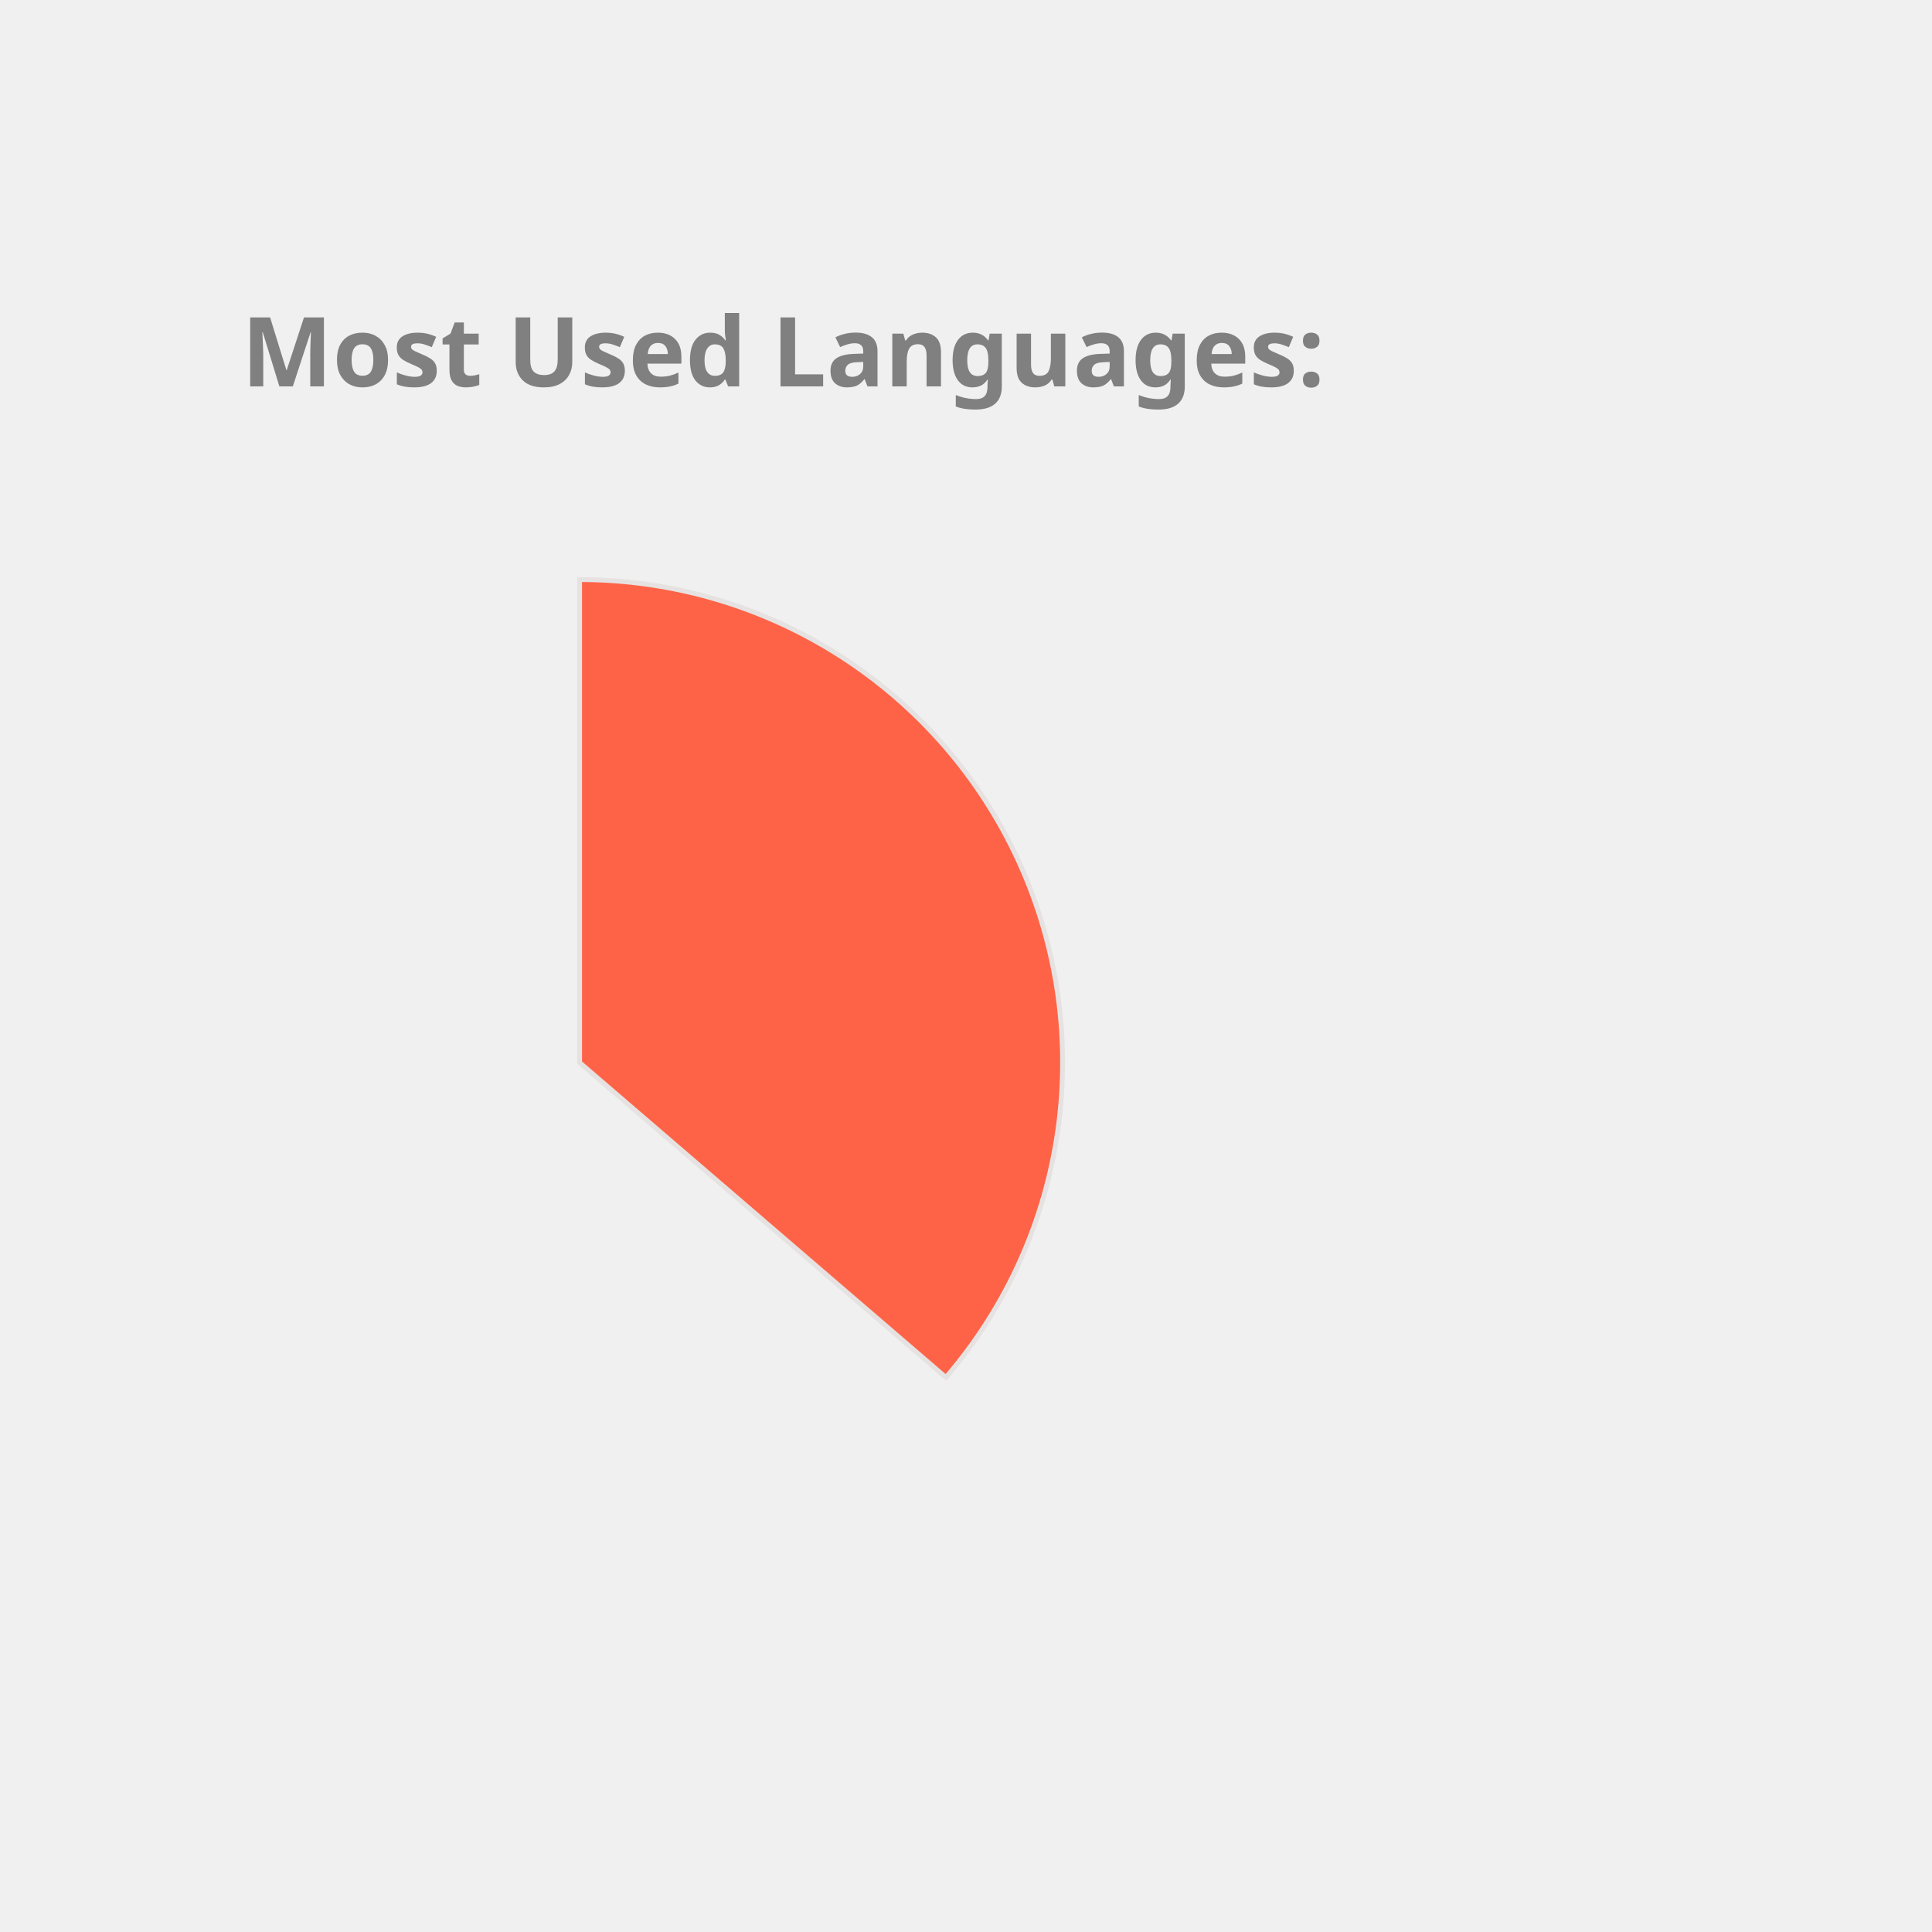
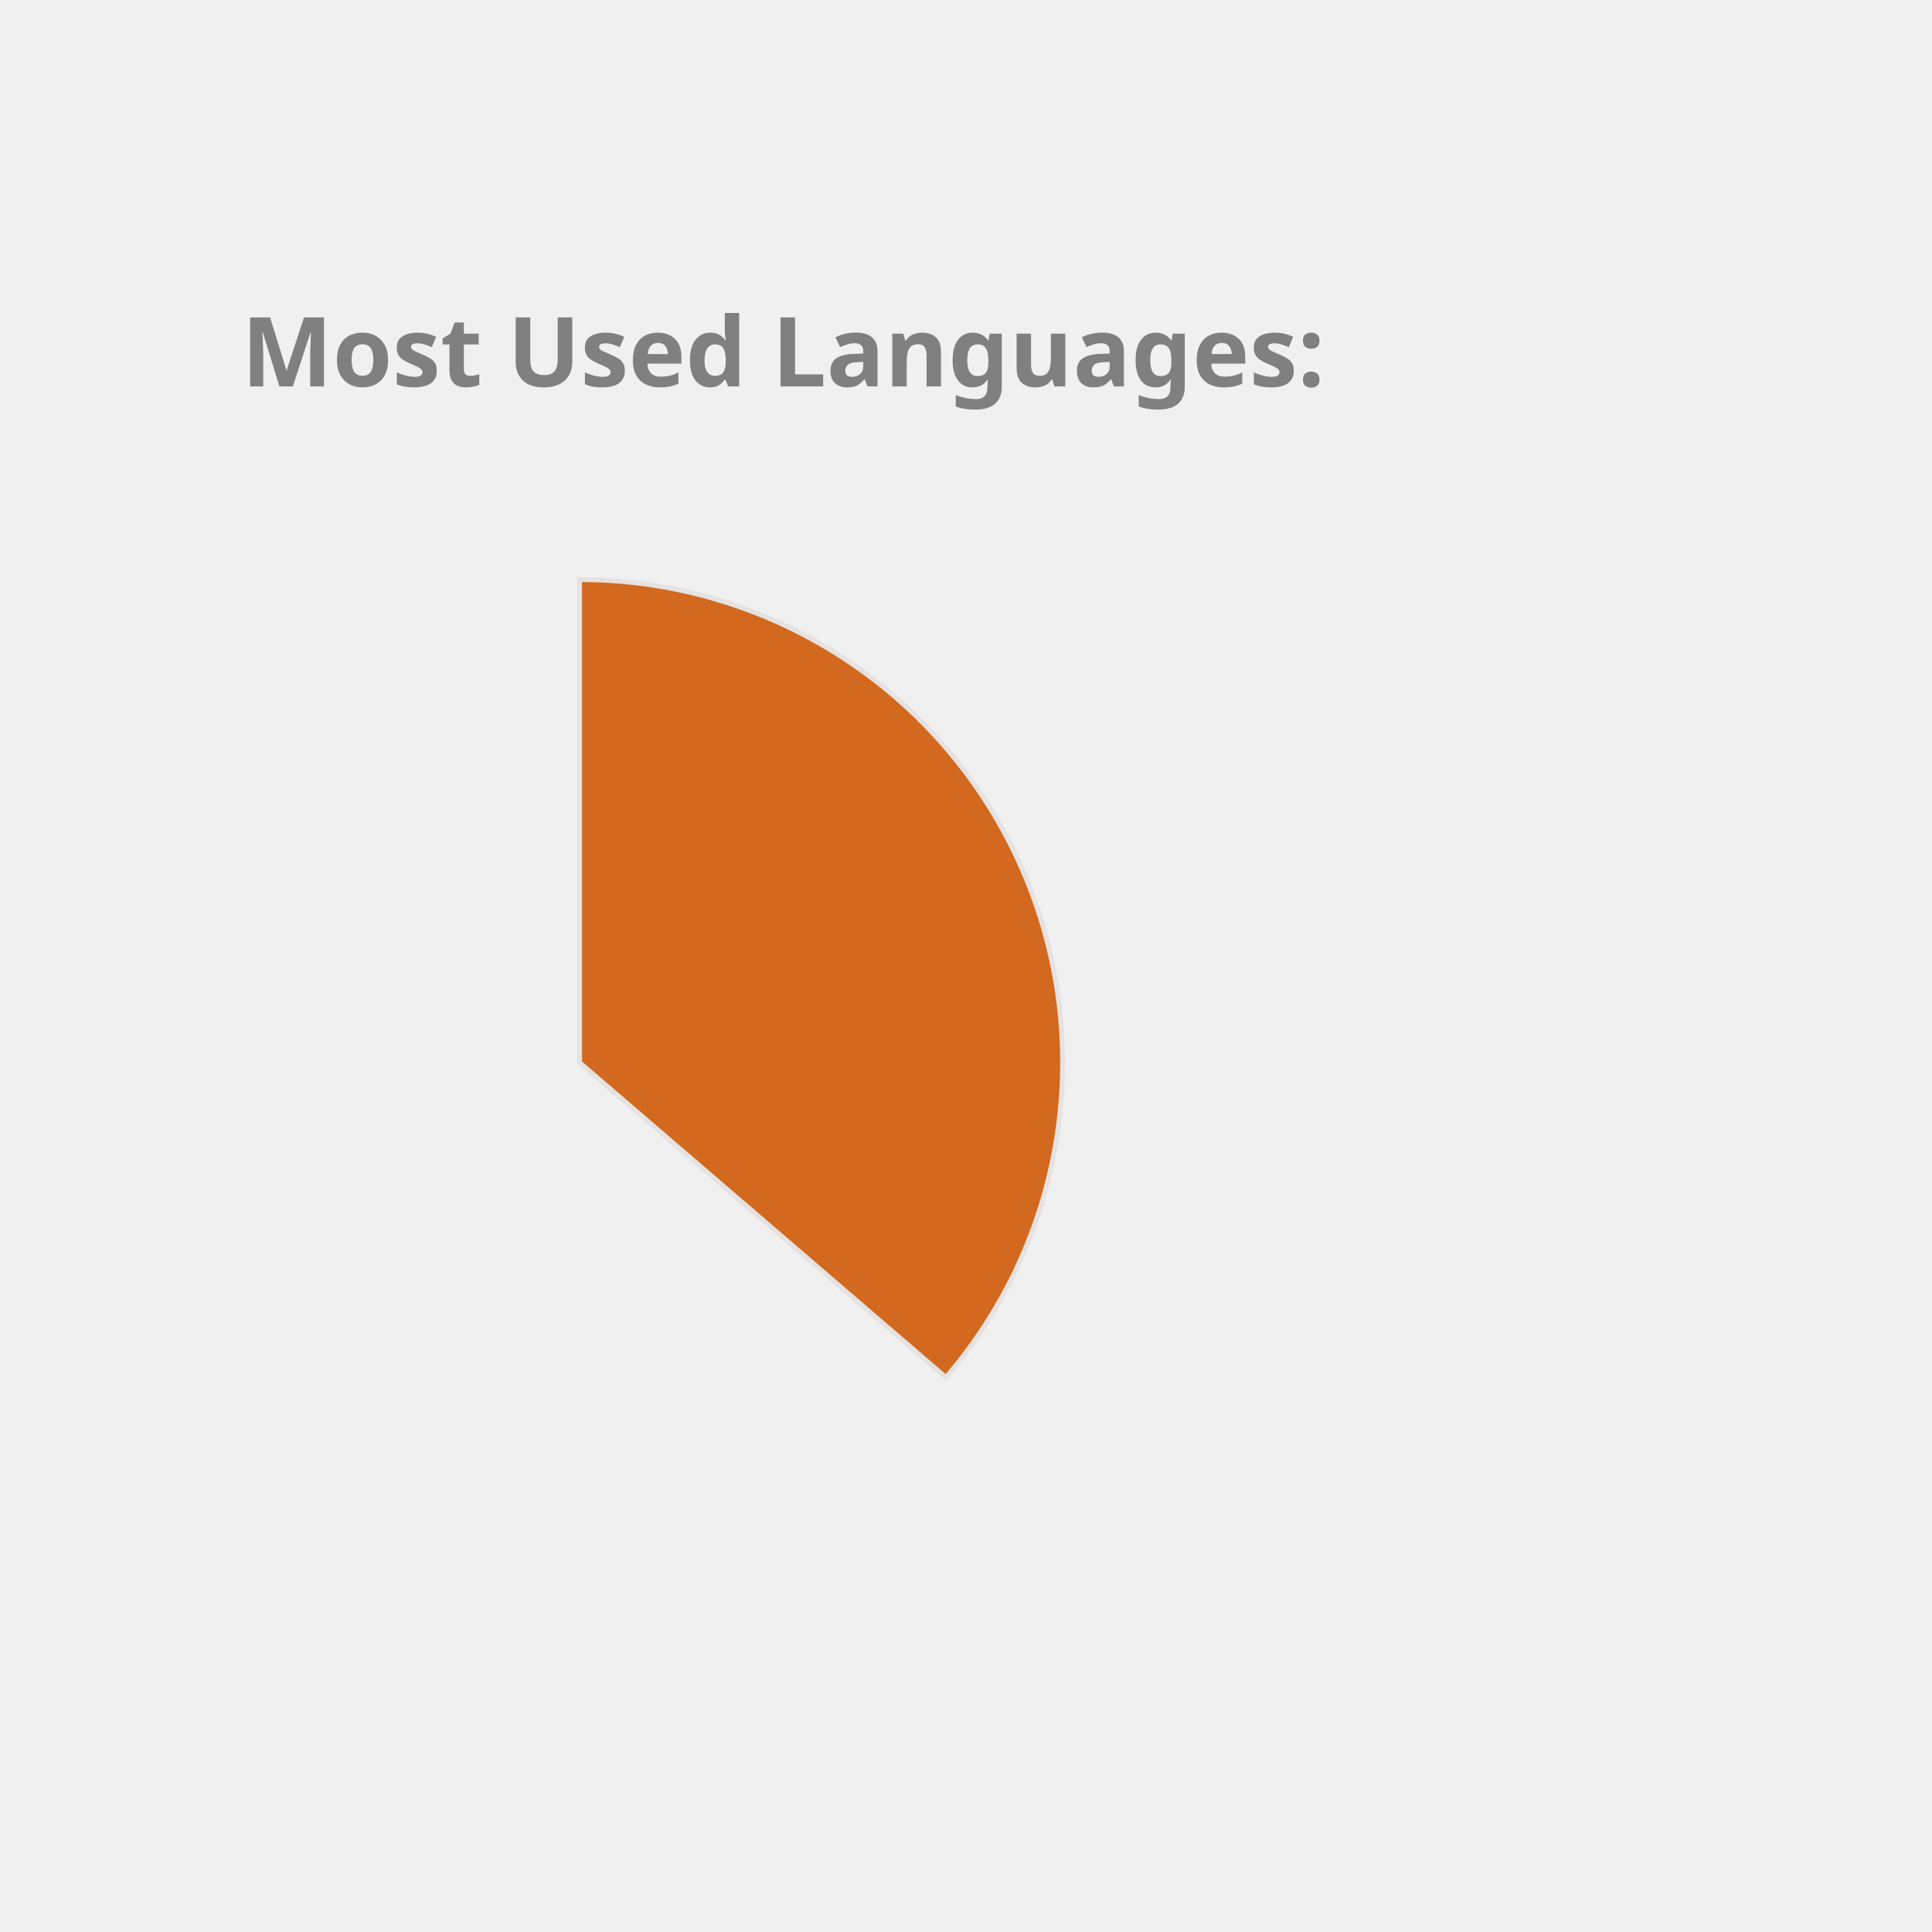
<svg xmlns="http://www.w3.org/2000/svg" height="350px" width="350px" viewBox="0 0 400 400">
  <style> 
        .label {
                font: bold 20px sans-serif;
                color: #404040;
                -webkit-text-stroke: 1px white;
        }

        path {
                stroke: #E6E2E1;
                stroke-width: 1px;
                transform: translate(60px, 100px);
        }

        .path_1 {
                animation: fadeIn 5s linear forwards;
        }

        .path_2 {
                transform: scale(0);
                animation: fadeIn 5s linear forwards 5s;
        }


        
        .path_3 {
                transform: scale(0);
                animation: fadeIn 5s linear forwards 10s;
        }


        .path_4 {
                transform: scale(0);
                animation: fadeIn 5s linear forwards 15s;
        }

        .path_5 {
                transform: scale(0);
                animation: fadeIn 5s linear forwards 20s;
        }

        .path_6 {
                transform: scale(0);
                animation: fadeIn 5s linear forwards 25s;
        }

        .path_7 {
                transform: scale(0);
                animation: fadeIn 5s linear forwards 30s;
        }

        .path_8 {
                transform: scale(0);
                animation: fadeIn 5s linear forwards 35s;
        }

        .path_9 {
                transform: scale(0);
                animation: fadeIn 5s linear forwards 40s;
        }

        .path_10 {
                transform: scale(0);
                animation: fadeIn 5s linear forwards 45s;
        }

        @keyframes fadeIn {
                0% {                        
                        transform: translate(250px, 300px) rotate(0deg) scale(0);
                        
                }
                50% {
                        transform: translate(150px, 220px) rotate(180deg) scale(0.5);
                        
                }
                
                100% {
                        transform: translate(60px, 120px) rotate(360deg) scale(1);
                        
                }
        }
        .txt_1 {
                opacity: 0;
                animation: txtShow 5s linear forwards 0s;
        }

        .txt_2 {
                opacity: 0;
                animation: txtShow 5s linear forwards 5s;
        }

        .txt_3 {
                opacity: 0;
                animation: txtShow 5s linear forwards 10s;
        }

        .txt_4 {
                opacity: 0;
                animation: txtShow 5s linear forwards 15s;
        }

        .txt_5 {
                opacity: 0;
                animation: txtShow 5s linear forwards 20s;
        }

        .txt_6 {
                opacity: 0;
                animation: txtShow 5s linear forwards 25s;
        }

        .txt_7 {
                opacity: 0;
                animation: txtShow 5s linear forwards 30s;
        }

        .txt_8 {
                opacity: 0;
                animation: txtShow 5s linear forwards 35s;
        }

        .txt_9 {
                opacity: 0;
                animation: txtShow 5s linear forwards 40s;
        }

        .txt_10 {
                opacity: 0;
                animation: txtShow 5s linear forwards 45s;
        }

        @keyframes txtShow {
                0% {                        
                        opacity: 0;
                        transform: translate(0px, 0px) scale(0);
                }
                100% {
                        opacity: 1;
                        transform: translate(0px, 0px) scale(1);
                        
                }
        }
</style>
-   <path class="path_1" d="M 60,120 L 60,20 A 100,100 0 0 1 135.836,185.183 Z" fill="Tomato" stroke="#fff" stroke-width="2" />
-   <text class="txt_1" x="260" y="150" fill="Tomato" stroke="Tomato" stroke-width="1">Java</text>
-   <path class="path_2" d="M 60,120 L 135.836,185.183 A 100,100 0 0 1 -24.094,174.112 Z" fill="IndianRed" stroke="#fff" stroke-width="2" />
-   <text class="txt_2" x="260" y="170" fill="IndianRed" stroke="IndianRed" stroke-width="1">TypeScript</text>
-   <path class="path_3" d="M 60,120 L -24.094,174.112 A 100,100 0 0 1 -28.523,73.485 Z" fill="DarkKhaki" stroke="#fff" stroke-width="2" />
-   <text class="txt_3" x="260" y="190" fill="DarkKhaki" stroke="DarkKhaki" stroke-width="1">JavaScript</text>
-   <path class="path_4" d="M 60,120 L -28.523,73.485 A 100,100 0 0 1 -8.455,47.103 Z" fill="CornflowerBlue" stroke="#fff" stroke-width="2" />
-   <text class="txt_4" x="260" y="210" fill="CornflowerBlue" stroke="CornflowerBlue" stroke-width="1">HTML</text>
-   <path class="path_5" d="M 60,120 L -8.455,47.103 A 100,100 0 0 1 12.376,32.068 Z" fill="DodgerBlue" stroke="#fff" stroke-width="2" />
-   <text class="txt_5" x="260" y="230" fill="DodgerBlue" stroke="DodgerBlue" stroke-width="1">Sass</text>
-   <path class="path_6" d="M 60,120 L 12.376,32.068 A 100,100 0 0 1 32.101,23.971 Z" fill="MediumSlateBlue" stroke="#fff" stroke-width="2" />
-   <text class="txt_6" x="260" y="250" fill="MediumSlateBlue" stroke="MediumSlateBlue" stroke-width="1">CSS</text>
-   <path class="path_7" d="M 60,120 L 32.101,23.971 A 100,100 0 0 1 41.262,21.771 Z" fill="Orchid" stroke="#fff" stroke-width="2" />
-   <text class="txt_7" x="260" y="270" fill="Orchid" stroke="Orchid" stroke-width="1">Python</text>
-   <path class="path_8" d="M 60,120 L 41.262,21.771 A 100,100 0 0 1 49.964,20.505 Z" fill="LightSeaGreen" stroke="#fff" stroke-width="2" />
-   <text class="txt_8" x="260" y="290" fill="LightSeaGreen" stroke="LightSeaGreen" stroke-width="1">Batchfile</text>
-   <path class="path_9" d="M 60,120 L 49.964,20.505 A 100,100 0 0 1 54.348,20.16 Z" fill="Coral" stroke="#fff" stroke-width="2" />
-   <text class="txt_9" x="260" y="310" fill="Coral" stroke="Coral" stroke-width="1">Mustache</text>
-   <path class="path_10" d="M 60,120 L 54.348,20.16 A 100,100 0 0 1 58.115,20.018 Z" fill="Pink" stroke="#fff" stroke-width="2" />
-   <text class="txt_10" x="260" y="330" fill="Pink" stroke="Pink" stroke-width="1">SCSS</text>
+   <path class="path_1" d="M 60,120 L 60,20 A 100,100 0 0 1 135.836,185.183 Z" fill="Chocolate" stroke="#fff" stroke-width="2" />
+   <text class="txt_1" x="260" y="150" fill="Chocolate" stroke="Chocolate" stroke-width="1">Java</text>
+   <path class="path_2" d="M 60,120 L 135.836,185.183 A 100,100 0 0 1 -24.094,174.112 Z" fill="DarkKhaki" stroke="#fff" stroke-width="2" />
+   <text class="txt_2" x="260" y="170" fill="DarkKhaki" stroke="DarkKhaki" stroke-width="1">TypeScript</text>
+   <path class="path_3" d="M 60,120 L -24.094,174.112 A 100,100 0 0 1 -28.523,73.485 Z" fill="MediumTurquoise" stroke="#fff" stroke-width="2" />
+   <text class="txt_3" x="260" y="190" fill="MediumTurquoise" stroke="MediumTurquoise" stroke-width="1">JavaScript</text>
+   <path class="path_4" d="M 60,120 L -28.523,73.485 A 100,100 0 0 1 -8.455,47.103 Z" fill="Salmon" stroke="#fff" stroke-width="2" />
+   <text class="txt_4" x="260" y="210" fill="Salmon" stroke="Salmon" stroke-width="1">HTML</text>
+   <path class="path_5" d="M 60,120 L -8.455,47.103 A 100,100 0 0 1 12.376,32.068 Z" fill="SteelBlue" stroke="#fff" stroke-width="2" />
+   <text class="txt_5" x="260" y="230" fill="SteelBlue" stroke="SteelBlue" stroke-width="1">Sass</text>
+   <path class="path_6" d="M 60,120 L 12.376,32.068 A 100,100 0 0 1 32.101,23.971 Z" fill="Pink" stroke="#fff" stroke-width="2" />
+   <text class="txt_6" x="260" y="250" fill="Pink" stroke="Pink" stroke-width="1">CSS</text>
+   <path class="path_7" d="M 60,120 L 32.101,23.971 A 100,100 0 0 1 41.262,21.771 Z" fill="IndianRed" stroke="#fff" stroke-width="2" />
+   <text class="txt_7" x="260" y="270" fill="IndianRed" stroke="IndianRed" stroke-width="1">Python</text>
+   <path class="path_8" d="M 60,120 L 41.262,21.771 A 100,100 0 0 1 49.964,20.505 Z" fill="Tomato" stroke="#fff" stroke-width="2" />
+   <text class="txt_8" x="260" y="290" fill="Tomato" stroke="Tomato" stroke-width="1">Batchfile</text>
+   <path class="path_9" d="M 60,120 L 49.964,20.505 A 100,100 0 0 1 54.348,20.16 Z" fill="LightSeaGreen" stroke="#fff" stroke-width="2" />
+   <text class="txt_9" x="260" y="310" fill="LightSeaGreen" stroke="LightSeaGreen" stroke-width="1">Mustache</text>
+   <path class="path_10" d="M 60,120 L 54.348,20.16 A 100,100 0 0 1 58.115,20.018 Z" fill="Crimson" stroke="#fff" stroke-width="2" />
+   <text class="txt_10" x="260" y="330" fill="Crimson" stroke="Crimson" stroke-width="1">SCSS</text>
  <g class="label">
    <text x="50" y="80" fill="grey">Most Used Languages:</text>
  </g>
</svg>
